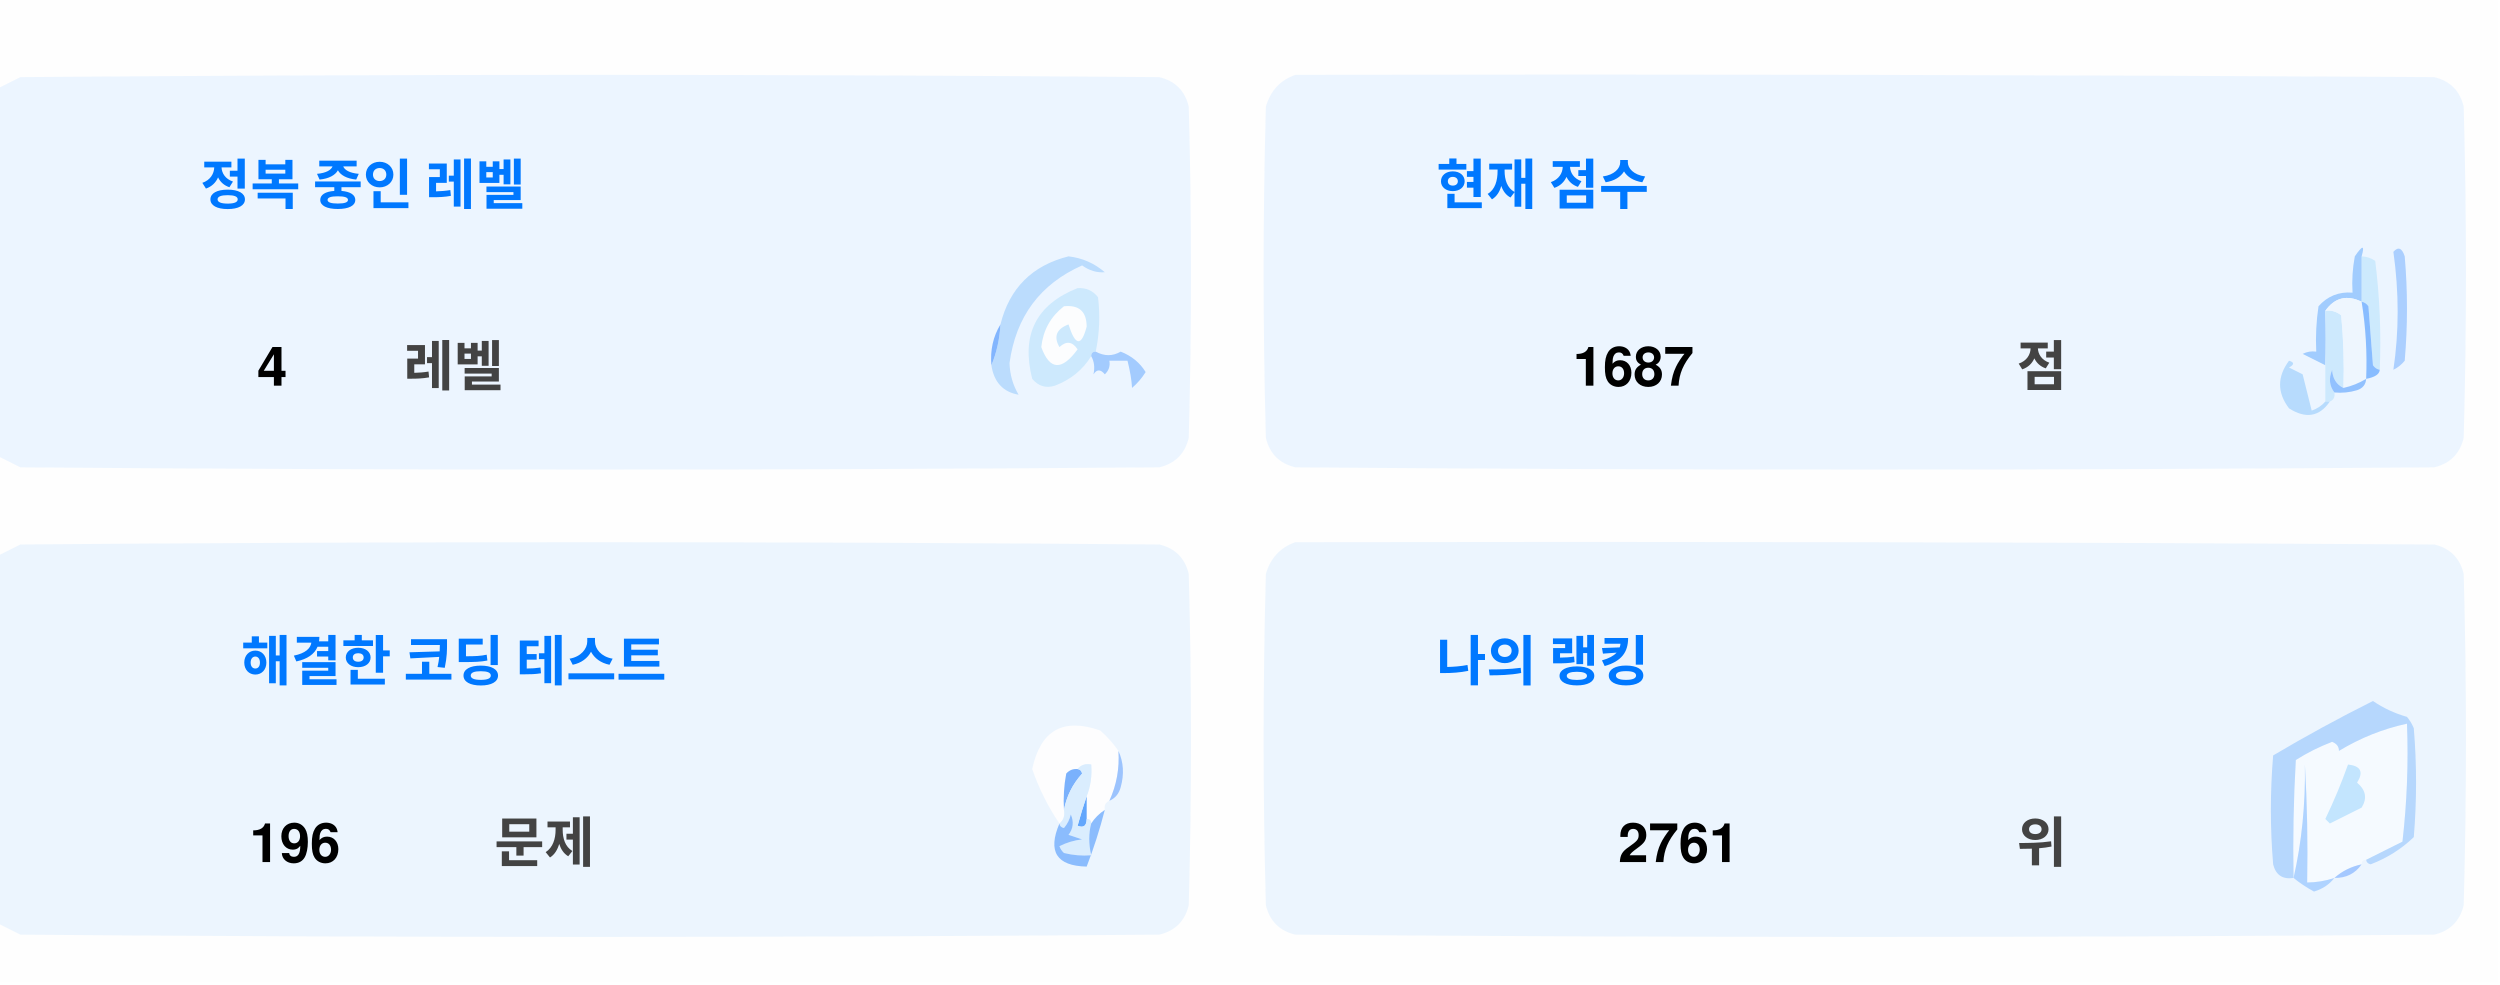
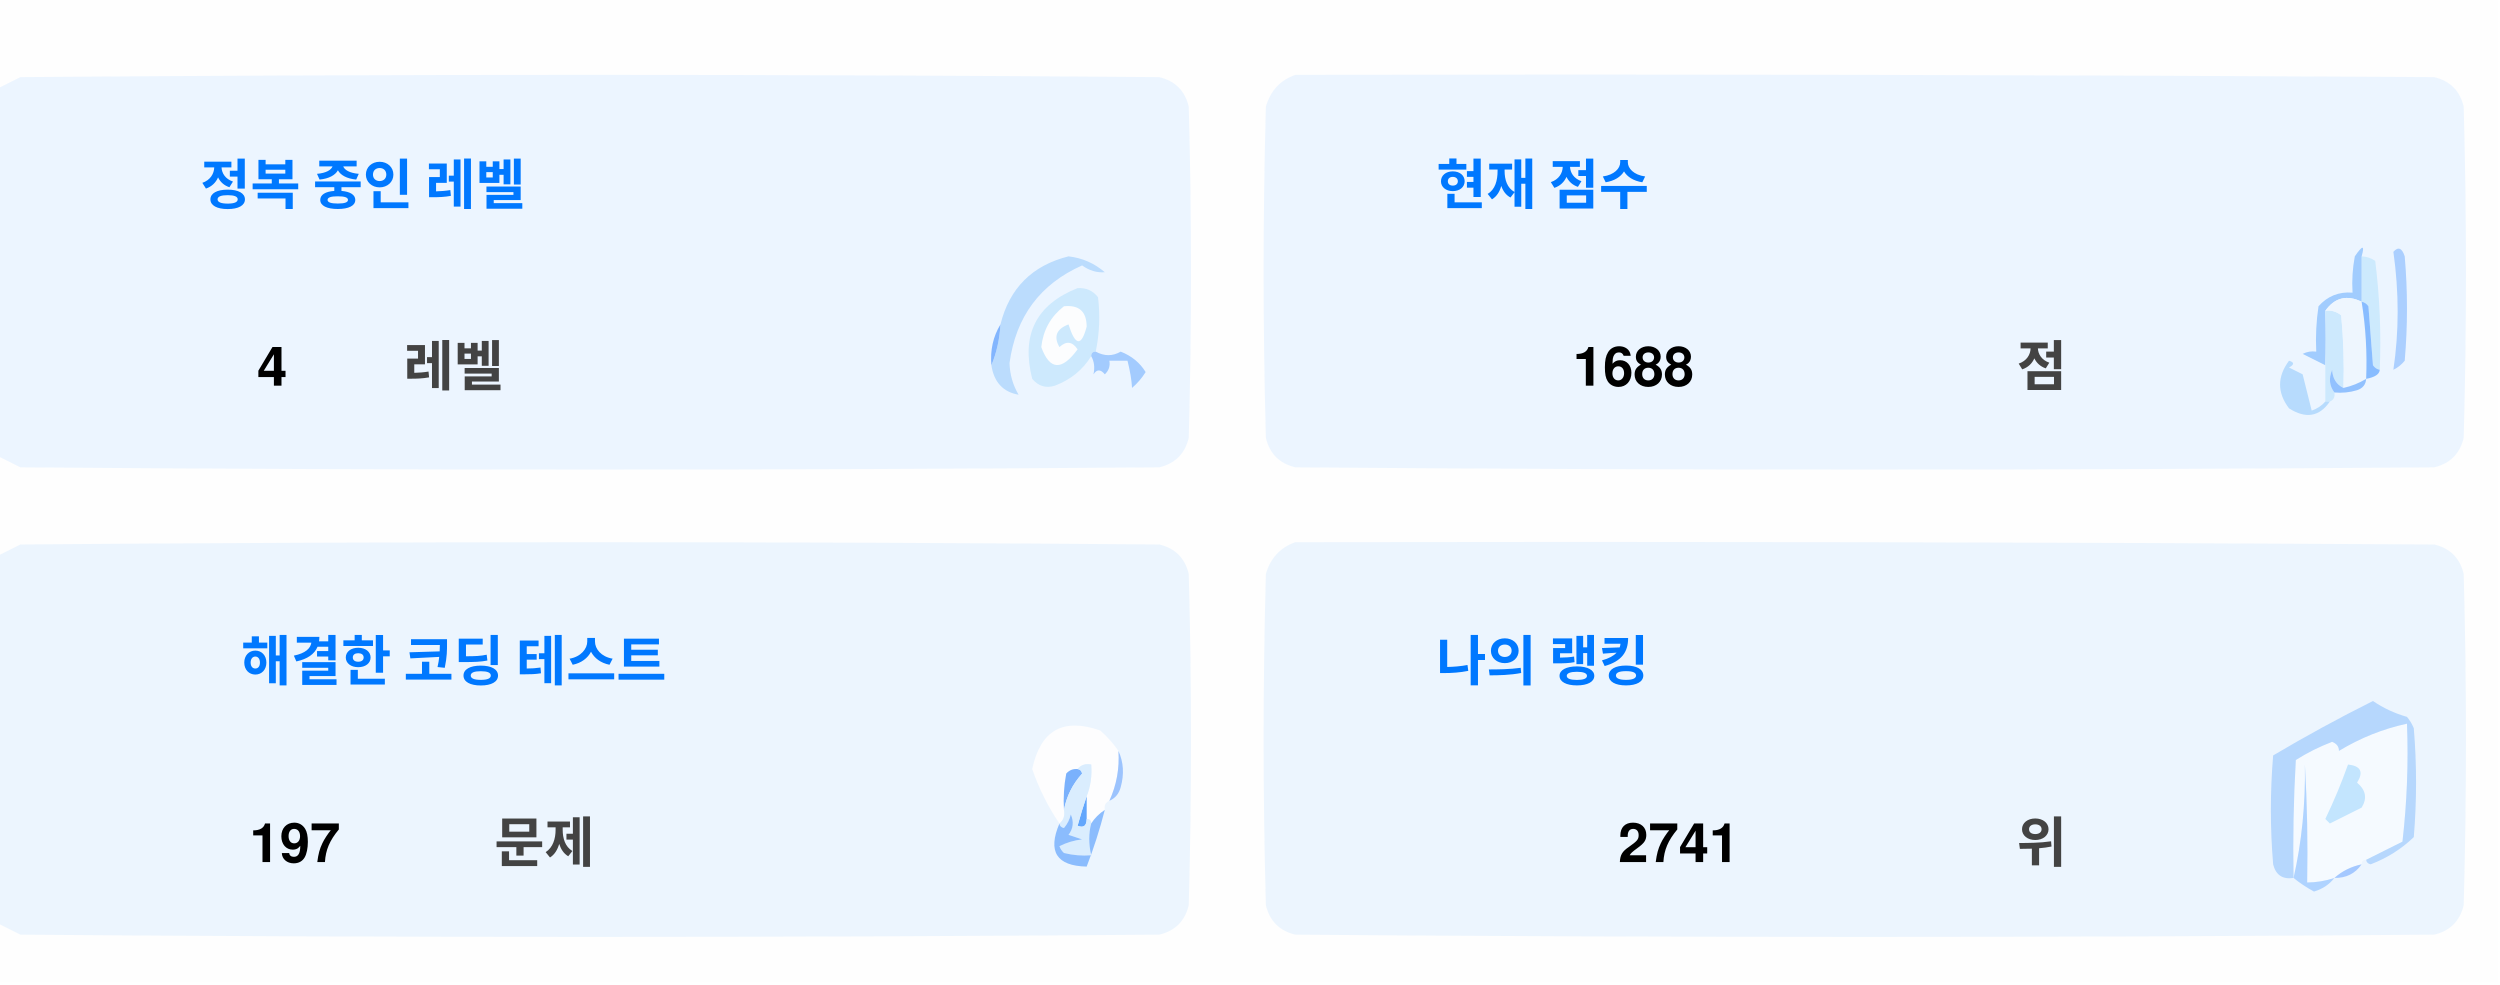
<svg xmlns="http://www.w3.org/2000/svg" version="1.1" width="551px" height="217px" style="shape-rendering:geometricPrecision; text-rendering:geometricPrecision; image-rendering:optimizeQuality; fill-rule:evenodd; clip-rule:evenodd">
  <style>.title {fill: #434343;font-size: 1rem;line-height: 1.5rem;font-weight: bold;font-family: -apple-system, BlinkMacSystemFont, Segoe UI, Helvetica, Arial, sans-serif, Apple Color Emoji, Segoe UI Emoji;}.desc {fill: #434343;font-size: 2.5rem;font-weight: bold;line-height: 1.5rem;font-family: -apple-system, BlinkMacSystemFont, Segoe UI, Helvetica, Arial, sans-serif, Apple Color Emoji, Segoe UI Emoji;}.desc-2 {fill: #434343;font-size: 1rem;font-weight: bold;line-height: 1.5rem;font-family: -apple-system, BlinkMacSystemFont, Segoe UI, Helvetica, Arial, sans-serif, Apple Color Emoji, Segoe UI Emoji;}.text, .desc {animation: twinkling 4s ease-in-out infinite;}@keyframes twinkling {40% { opacity: 1; }50% { opacity: 0.5; }60% { opacity: 1; }70% { opacity: 0.5; }80% { opacity: 1; }}</style>
  <g>
    <path style="opacity:1" fill="#fefefe" d="M -0.5,-0.5 C 183.167,-0.5 366.833,-0.5 550.5,-0.5C 550.5,71.833 550.5,144.167 550.5,216.5C 366.833,216.5 183.167,216.5 -0.5,216.5C -0.5,212.167 -0.5,207.833 -0.5,203.5C 1.14,204.32 2.807,205.153 4.5,206C 88.167,206.667 171.833,206.667 255.5,206C 259,205.167 261.167,203 262,199.5C 262.667,175.167 262.667,150.833 262,126.5C 261.167,123 259,120.833 255.5,120C 171.833,119.333 88.167,119.333 4.5,120C 2.807,120.847 1.14,121.68 -0.5,122.5C -0.5,115.167 -0.5,107.833 -0.5,100.5C 1.14,101.32 2.807,102.153 4.5,103C 88.167,103.667 171.833,103.667 255.5,103C 259,102.167 261.167,100 262,96.5C 262.667,72.167 262.667,47.833 262,23.5C 261.167,20 259,17.833 255.5,17C 171.833,16.333 88.167,16.333 4.5,17C 2.807,17.847 1.14,18.68 -0.5,19.5C -0.5,12.833 -0.5,6.167 -0.5,-0.5 Z" />
  </g>
  <g>
    <path style="opacity:1" fill="#ecf5ff" d="M -0.5,100.5 C -0.5,73.5 -0.5,46.5 -0.5,19.5C 1.14,18.68 2.807,17.847 4.5,17C 88.167,16.333 171.833,16.333 255.5,17C 259,17.833 261.167,20 262,23.5C 262.667,47.833 262.667,72.167 262,96.5C 261.167,100 259,102.167 255.5,103C 171.833,103.667 88.167,103.667 4.5,103C 2.807,102.153 1.14,101.32 -0.5,100.5 Z" />
  </g>
  <g>
    <path style="opacity:1" fill="#ecf5ff" d="M 285.5,16.5 C 369.167,16.333 452.834,16.5 536.5,17C 540,17.833 542.167,20 543,23.5C 543.667,47.833 543.667,72.167 543,96.5C 542.167,100 540,102.167 536.5,103C 452.833,103.667 369.167,103.667 285.5,103C 282,102.167 279.833,100 279,96.5C 278.333,72.167 278.333,47.833 279,23.5C 280.018,19.985 282.185,17.652 285.5,16.5 Z" />
  </g>
  <g>
    <path style="opacity:1" fill="#cdeafd" d="M 520.5,56.5 C 521.583,56.539 522.583,56.873 523.5,57.5C 524.498,65.472 524.831,73.472 524.5,81.5C 523.883,81.389 523.383,81.056 523,80.5C 522.667,76.167 522.333,71.833 522,67.5C 521.617,66.944 521.117,66.611 520.5,66.5C 520.5,63.167 520.5,59.833 520.5,56.5 Z" />
  </g>
  <g>
    <path style="opacity:1" fill="#abcfff" d="M 527.5,55.5 C 528.566,54.308 529.399,54.641 530,56.5C 530.667,64.167 530.667,71.833 530,79.5C 529.311,80.357 528.478,81.023 527.5,81.5C 528.758,73.08 528.758,64.414 527.5,55.5 Z" />
  </g>
  <g>
    <path style="opacity:1" fill="#bbdcfd" d="M 218.5,80.5 C 219.657,77.727 220.324,74.727 220.5,71.5C 222.49,63.51 227.49,58.51 235.5,56.5C 238.528,56.847 241.194,58.014 243.5,60C 241.744,60.141 240.078,59.641 238.5,58.5C 229.247,62.607 223.914,69.773 222.5,80C 222.565,82.526 223.232,84.859 224.5,87C 221.07,86.397 219.07,84.231 218.5,80.5 Z" />
  </g>
  <g>
    <path style="opacity:1" fill="#cde9fd" d="M 241.5,77.5 C 240.833,77.5 240.5,77.833 240.5,78.5C 238.628,81.529 235.961,83.695 232.5,85C 230.536,85.624 228.869,85.124 227.5,83.5C 225.021,73.791 228.354,67.124 237.5,63.5C 239.374,63.39 240.874,64.056 242,65.5C 242.497,69.524 242.331,73.524 241.5,77.5 Z" />
  </g>
  <g>
    <path style="opacity:1" fill="#fcfdfe" d="M 234.5,67.5 C 237.826,67.162 239.493,68.662 239.5,72C 238.334,76.434 237,76.267 235.5,71.5C 232.832,72.515 232.166,74.182 233.5,76.5C 235.017,75.089 236.351,75.256 237.5,77C 234.006,81.771 231.34,81.605 229.5,76.5C 229.904,72.771 231.571,69.771 234.5,67.5 Z" />
  </g>
  <g>
    <path style="opacity:1" fill="#a1ccfe" d="M 520.5,56.5 C 520.5,59.833 520.5,63.167 520.5,66.5C 517.238,64.922 514.572,65.589 512.5,68.5C 512.617,72.81 512.617,76.81 512.5,80.5C 510.86,79.68 509.193,78.847 507.5,78C 508.448,77.517 509.448,77.35 510.5,77.5C 510.335,74.15 510.502,70.817 511,67.5C 512.995,65.253 515.495,64.253 518.5,64.5C 518.336,61.813 518.503,59.146 519,56.5C 520.731,53.969 521.231,53.969 520.5,56.5 Z" />
  </g>
  <g>
    <path style="opacity:1" fill="#cde9fd" d="M 512.5,68.5 C 513.822,68.33 514.989,68.663 516,69.5C 516.499,74.823 516.666,80.156 516.5,85.5C 514.955,84.77 514.122,83.437 514,81.5C 513.22,83.387 513.387,85.054 514.5,86.5C 514.672,87.492 514.338,88.158 513.5,88.5C 513.167,88.5 512.833,88.5 512.5,88.5C 512.5,85.833 512.5,83.167 512.5,80.5C 512.617,76.81 512.617,72.81 512.5,68.5 Z" />
  </g>
  <g>
    <path style="opacity:1" fill="#eef6fe" d="M 520.5,66.5 C 521.407,72.106 521.74,77.773 521.5,83.5C 519.95,84.441 518.284,85.108 516.5,85.5C 516.666,80.156 516.499,74.823 516,69.5C 514.989,68.663 513.822,68.33 512.5,68.5C 514.572,65.589 517.238,64.922 520.5,66.5 Z" />
  </g>
  <g>
    <path style="opacity:1" fill="#88bcff" d="M 520.5,66.5 C 521.117,66.611 521.617,66.944 522,67.5C 522.333,71.833 522.667,76.167 523,80.5C 523.383,81.056 523.883,81.389 524.5,81.5C 524.445,82.469 523.445,83.136 521.5,83.5C 521.74,77.773 521.407,72.106 520.5,66.5 Z" />
  </g>
  <g>
    <path style="opacity:1" fill="#82b5fe" d="M 220.5,71.5 C 220.324,74.727 219.657,77.727 218.5,80.5C 218.215,77.171 218.882,74.171 220.5,71.5 Z" />
  </g>
  <g>
    <path style="opacity:1" fill="#a3cbfe" d="M 240.5,78.5 C 240.5,77.833 240.833,77.5 241.5,77.5C 243.391,78.536 245.224,78.536 247,77.5C 249.391,78.429 251.225,79.929 252.5,82C 251.681,83.319 250.681,84.486 249.5,85.5C 249.409,83.777 249.075,81.777 248.5,79.5C 247.167,79.5 245.833,79.5 244.5,79.5C 244.719,80.675 244.386,81.675 243.5,82.5C 242.575,81.359 241.741,81.359 241,82.5C 241.331,80.981 241.164,79.648 240.5,78.5 Z" />
  </g>
  <g>
    <path style="opacity:1" fill="#b7dbfd" d="M 512.5,88.5 C 512.833,88.5 513.167,88.5 513.5,88.5C 511.199,91.857 508.199,92.357 504.5,90C 501.872,86.535 501.872,83.035 504.5,79.5C 505.696,79.846 505.696,80.346 504.5,81C 505.5,81.5 506.5,82 507.5,82.5C 508.167,85.167 508.833,87.833 509.5,90.5C 510.739,90.058 511.739,89.391 512.5,88.5 Z" />
  </g>
  <g>
    <path style="opacity:1" fill="#92c1fe" d="M 516.5,85.5 C 518.284,85.108 519.95,84.441 521.5,83.5C 521.423,84.75 520.756,85.583 519.5,86C 517.866,86.493 516.199,86.66 514.5,86.5C 513.387,85.054 513.22,83.387 514,81.5C 514.122,83.437 514.955,84.77 516.5,85.5 Z" />
  </g>
  <g>
    <path style="opacity:1" fill="#ecf5fe" d="M -0.5,203.5 C -0.5,176.5 -0.5,149.5 -0.5,122.5C 1.14,121.68 2.807,120.847 4.5,120C 88.167,119.333 171.833,119.333 255.5,120C 259,120.833 261.167,123 262,126.5C 262.667,150.833 262.667,175.167 262,199.5C 261.167,203 259,205.167 255.5,206C 171.833,206.667 88.167,206.667 4.5,206C 2.807,205.153 1.14,204.32 -0.5,203.5 Z" />
  </g>
  <g>
    <path style="opacity:1" fill="#ecf5fe" d="M 285.5,119.5 C 369.167,119.333 452.834,119.5 536.5,120C 540,120.833 542.167,123 543,126.5C 543.667,150.833 543.667,175.167 543,199.5C 542.167,203 540,205.167 536.5,206C 452.833,206.667 369.167,206.667 285.5,206C 282,205.167 279.833,203 279,199.5C 278.333,175.167 278.333,150.833 279,126.5C 280.018,122.985 282.185,120.652 285.5,119.5 Z" />
  </g>
  <g>
    <path style="opacity:1" fill="#fdfdfe" d="M 246.5,165.5 C 246.758,169.367 246.092,173.034 244.5,176.5C 243.662,176.842 243.328,177.508 243.5,178.5C 242.272,179.306 241.272,180.306 240.5,181.5C 240.5,180.833 240.167,180.5 239.5,180.5C 239.5,178.833 239.5,177.167 239.5,175.5C 240.369,173.283 240.702,170.95 240.5,168.5C 239.209,168.263 238.209,168.596 237.5,169.5C 236.504,169.414 235.671,169.748 235,170.5C 234.503,173.146 234.336,175.813 234.5,178.5C 234.737,179.791 234.404,180.791 233.5,181.5C 230.986,177.806 228.986,173.806 227.5,169.5C 229.309,160.957 234.309,158.124 242.5,161C 244.07,162.397 245.404,163.897 246.5,165.5 Z" />
  </g>
  <g>
    <path style="opacity:1" fill="#f5faff" d="M 521.5,189.5 C 520.833,189.5 520.5,189.833 520.5,190.5C 518.181,190.992 516.181,191.992 514.5,193.5C 512.565,194.15 510.565,194.483 508.5,194.5C 508.666,185.827 508.5,177.16 508,168.5C 508.141,177.227 507.308,185.56 505.5,193.5C 505.334,184.827 505.5,176.16 506,167.5C 508.527,165.903 511.194,164.57 514,163.5C 515.011,163.892 515.511,164.559 515.5,165.5C 520.21,162.641 525.21,160.641 530.5,159.5C 530.831,168.192 530.498,176.859 529.5,185.5C 526.807,186.847 524.14,188.18 521.5,189.5 Z" />
  </g>
  <g>
    <path style="opacity:1" fill="#b6d7fd" d="M 521.5,189.5 C 524.14,188.18 526.807,186.847 529.5,185.5C 530.498,176.859 530.831,168.192 530.5,159.5C 525.21,160.641 520.21,162.641 515.5,165.5C 515.511,164.559 515.011,163.892 514,163.5C 511.194,164.57 508.527,165.903 506,167.5C 505.5,176.16 505.334,184.827 505.5,193.5C 503.089,193.863 501.589,192.863 501,190.5C 500.333,182.5 500.333,174.5 501,166.5C 508.173,162.246 515.507,158.246 523,154.5C 525.304,156.068 527.804,157.235 530.5,158C 531.126,158.75 531.626,159.584 532,160.5C 532.667,168.5 532.667,176.5 532,184.5C 529.292,187.111 526.125,189.111 522.5,190.5C 521.893,190.376 521.56,190.043 521.5,189.5 Z" />
  </g>
  <g>
    <path style="opacity:1" fill="#c3e5fe" d="M 517.5,168.5 C 520.317,168.801 520.984,170.134 519.5,172.5C 521.439,174.122 521.772,175.956 520.5,178C 518.167,179.167 515.833,180.333 513.5,181.5C 513.167,181.167 512.833,180.833 512.5,180.5C 514.414,176.515 516.081,172.515 517.5,168.5 Z" />
  </g>
  <g>
    <path style="opacity:1" fill="#7ab1fc" d="M 237.5,169.5 C 238.043,169.56 238.376,169.893 238.5,170.5C 236.395,172.836 235.062,175.503 234.5,178.5C 234.336,175.813 234.503,173.146 235,170.5C 235.671,169.748 236.504,169.414 237.5,169.5 Z" />
  </g>
  <g>
    <path style="opacity:1" fill="#afd3ff" d="M 514.5,193.5 C 513.378,194.947 511.878,195.947 510,196.5C 508.348,195.601 506.848,194.601 505.5,193.5C 507.308,185.56 508.141,177.227 508,168.5C 508.5,177.16 508.666,185.827 508.5,194.5C 510.565,194.483 512.565,194.15 514.5,193.5 Z" />
  </g>
  <g>
    <path style="opacity:1" fill="#9cc3fd" d="M 246.5,165.5 C 247.634,167.966 247.801,170.633 247,173.5C 246.623,174.942 245.79,175.942 244.5,176.5C 246.092,173.034 246.758,169.367 246.5,165.5 Z" />
  </g>
  <g>
    <path style="opacity:1" fill="#62a6fc" d="M 239.5,175.5 C 239.5,177.167 239.5,178.833 239.5,180.5C 239.483,182.028 238.816,182.528 237.5,182C 238.117,179.723 238.784,177.556 239.5,175.5 Z" />
  </g>
  <g>
    <path style="opacity:1" fill="#daedfe" d="M 237.5,169.5 C 238.209,168.596 239.209,168.263 240.5,168.5C 240.702,170.95 240.369,173.283 239.5,175.5C 238.784,177.556 238.117,179.723 237.5,182C 238.816,182.528 239.483,182.028 239.5,180.5C 240.167,180.5 240.5,180.833 240.5,181.5C 239.918,183.669 239.918,186.002 240.5,188.5C 238.473,188.662 236.473,188.495 234.5,188C 234.043,187.586 233.709,187.086 233.5,186.5C 235.078,185.702 236.744,185.202 238.5,185C 237.5,184.667 236.5,184.333 235.5,184C 236.554,182.612 236.72,181.112 236,179.5C 235.751,180.624 235.251,181.624 234.5,182.5C 233.893,182.376 233.56,182.043 233.5,181.5C 234.404,180.791 234.737,179.791 234.5,178.5C 235.062,175.503 236.395,172.836 238.5,170.5C 238.376,169.893 238.043,169.56 237.5,169.5 Z" />
  </g>
  <g>
    <path style="opacity:1" fill="#8bbcfd" d="M 243.5,178.5 C 242.395,182.803 241.062,186.969 239.5,191C 232.857,190.847 230.857,187.68 233.5,181.5C 233.56,182.043 233.893,182.376 234.5,182.5C 235.251,181.624 235.751,180.624 236,179.5C 236.72,181.112 236.554,182.612 235.5,184C 236.5,184.333 237.5,184.667 238.5,185C 236.744,185.202 235.078,185.702 233.5,186.5C 233.709,187.086 234.043,187.586 234.5,188C 236.473,188.495 238.473,188.662 240.5,188.5C 239.918,186.002 239.918,183.669 240.5,181.5C 241.272,180.306 242.272,179.306 243.5,178.5 Z" />
  </g>
  <g>
    <path style="opacity:1" fill="#a4c8ff" d="M 520.5,190.5 C 519.089,192.539 517.089,193.539 514.5,193.5C 516.181,191.992 518.181,190.992 520.5,190.5 Z" />
  </g>
  <text text-anchor="middle" x="80" y="45" class="title" style="fill:#0078ff;" stroke="#none" stroke-width="1">정복 중인 레벨</text>
  <text text-anchor="middle" x="60" y="85" class="desc" style="fill:#000000;" stroke="#none" stroke-width="1">4</text>
  <text text-anchor="middle" x="100" y="85" class="desc-2" style="fill:#434343;" stroke="#none" stroke-width="1">레벨</text>
  <text text-anchor="middle" x="340" y="45" class="title" style="fill:#0078ff;" stroke="#none" stroke-width="1">현재 점수</text>
-   <text text-anchor="middle" x="360" y="85" class="desc" style="fill:#000000;" stroke="#none" stroke-width="1">1687</text>
+   <text text-anchor="middle" x="360" y="85" class="desc" style="fill:#000000;" stroke="#none" stroke-width="1">1688</text>
  <text text-anchor="middle" x="450" y="85" class="desc-2" style="fill:#434343;" stroke="#none" stroke-width="1">점</text>
  <text text-anchor="middle" x="100" y="150" class="title" style="fill:#0078ff;" stroke="#none" stroke-width="1">해결한 코딩 테스트</text>
-   <text text-anchor="middle" x="65" y="190" class="desc" style="fill:#000000;" stroke="#none" stroke-width="1">196</text>
+   <text text-anchor="middle" x="65" y="190" class="desc" style="fill:#000000;" stroke="#none" stroke-width="1">197</text>
  <text text-anchor="middle" x="120" y="190" class="desc-2" style="fill:#434343;" stroke="#none" stroke-width="1">문제</text>
  <text text-anchor="middle" x="340" y="150" class="title" style="fill:#0078ff;" stroke="#none" stroke-width="1">나의 랭킹</text>
-   <text text-anchor="middle" x="370" y="190" class="desc" style="fill:#000000;" stroke="#none" stroke-width="1">2761</text>
+   <text text-anchor="middle" x="370" y="190" class="desc" style="fill:#000000;" stroke="#none" stroke-width="1">2741</text>
  <text text-anchor="middle" x="450" y="190" class="desc-2" style="fill:#434343;" stroke="#none" stroke-width="1">위</text>
</svg>
